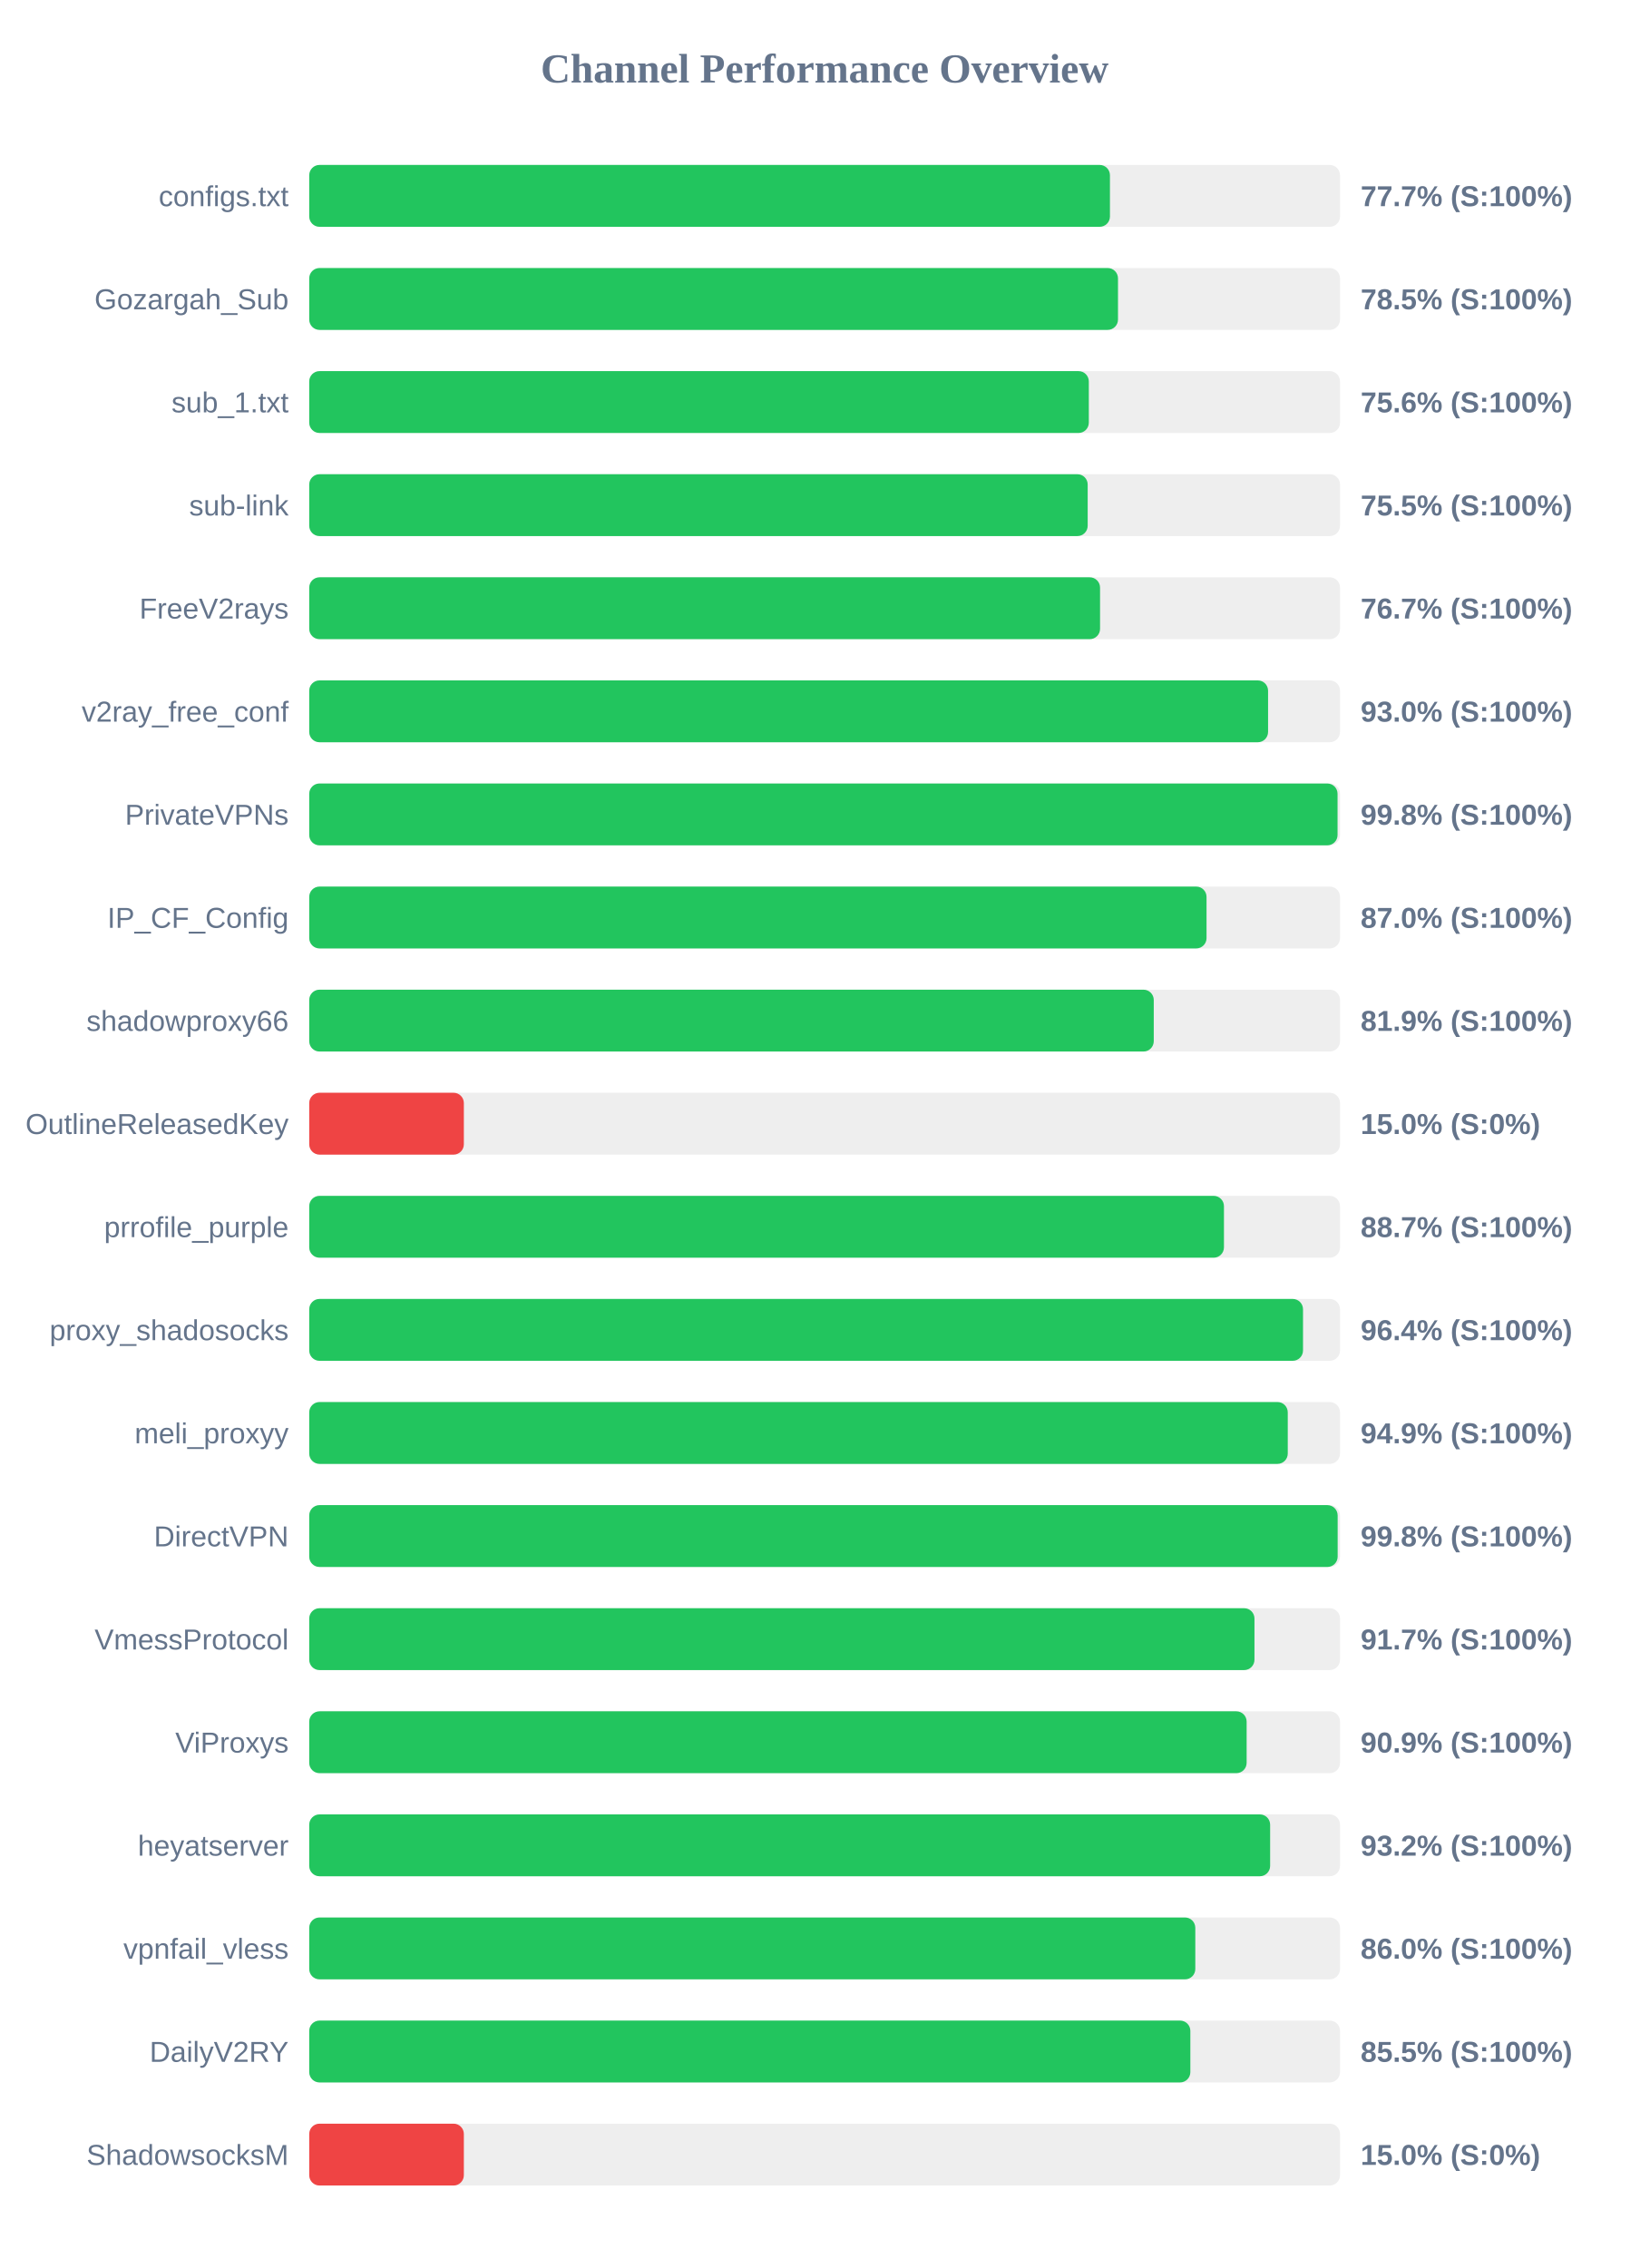
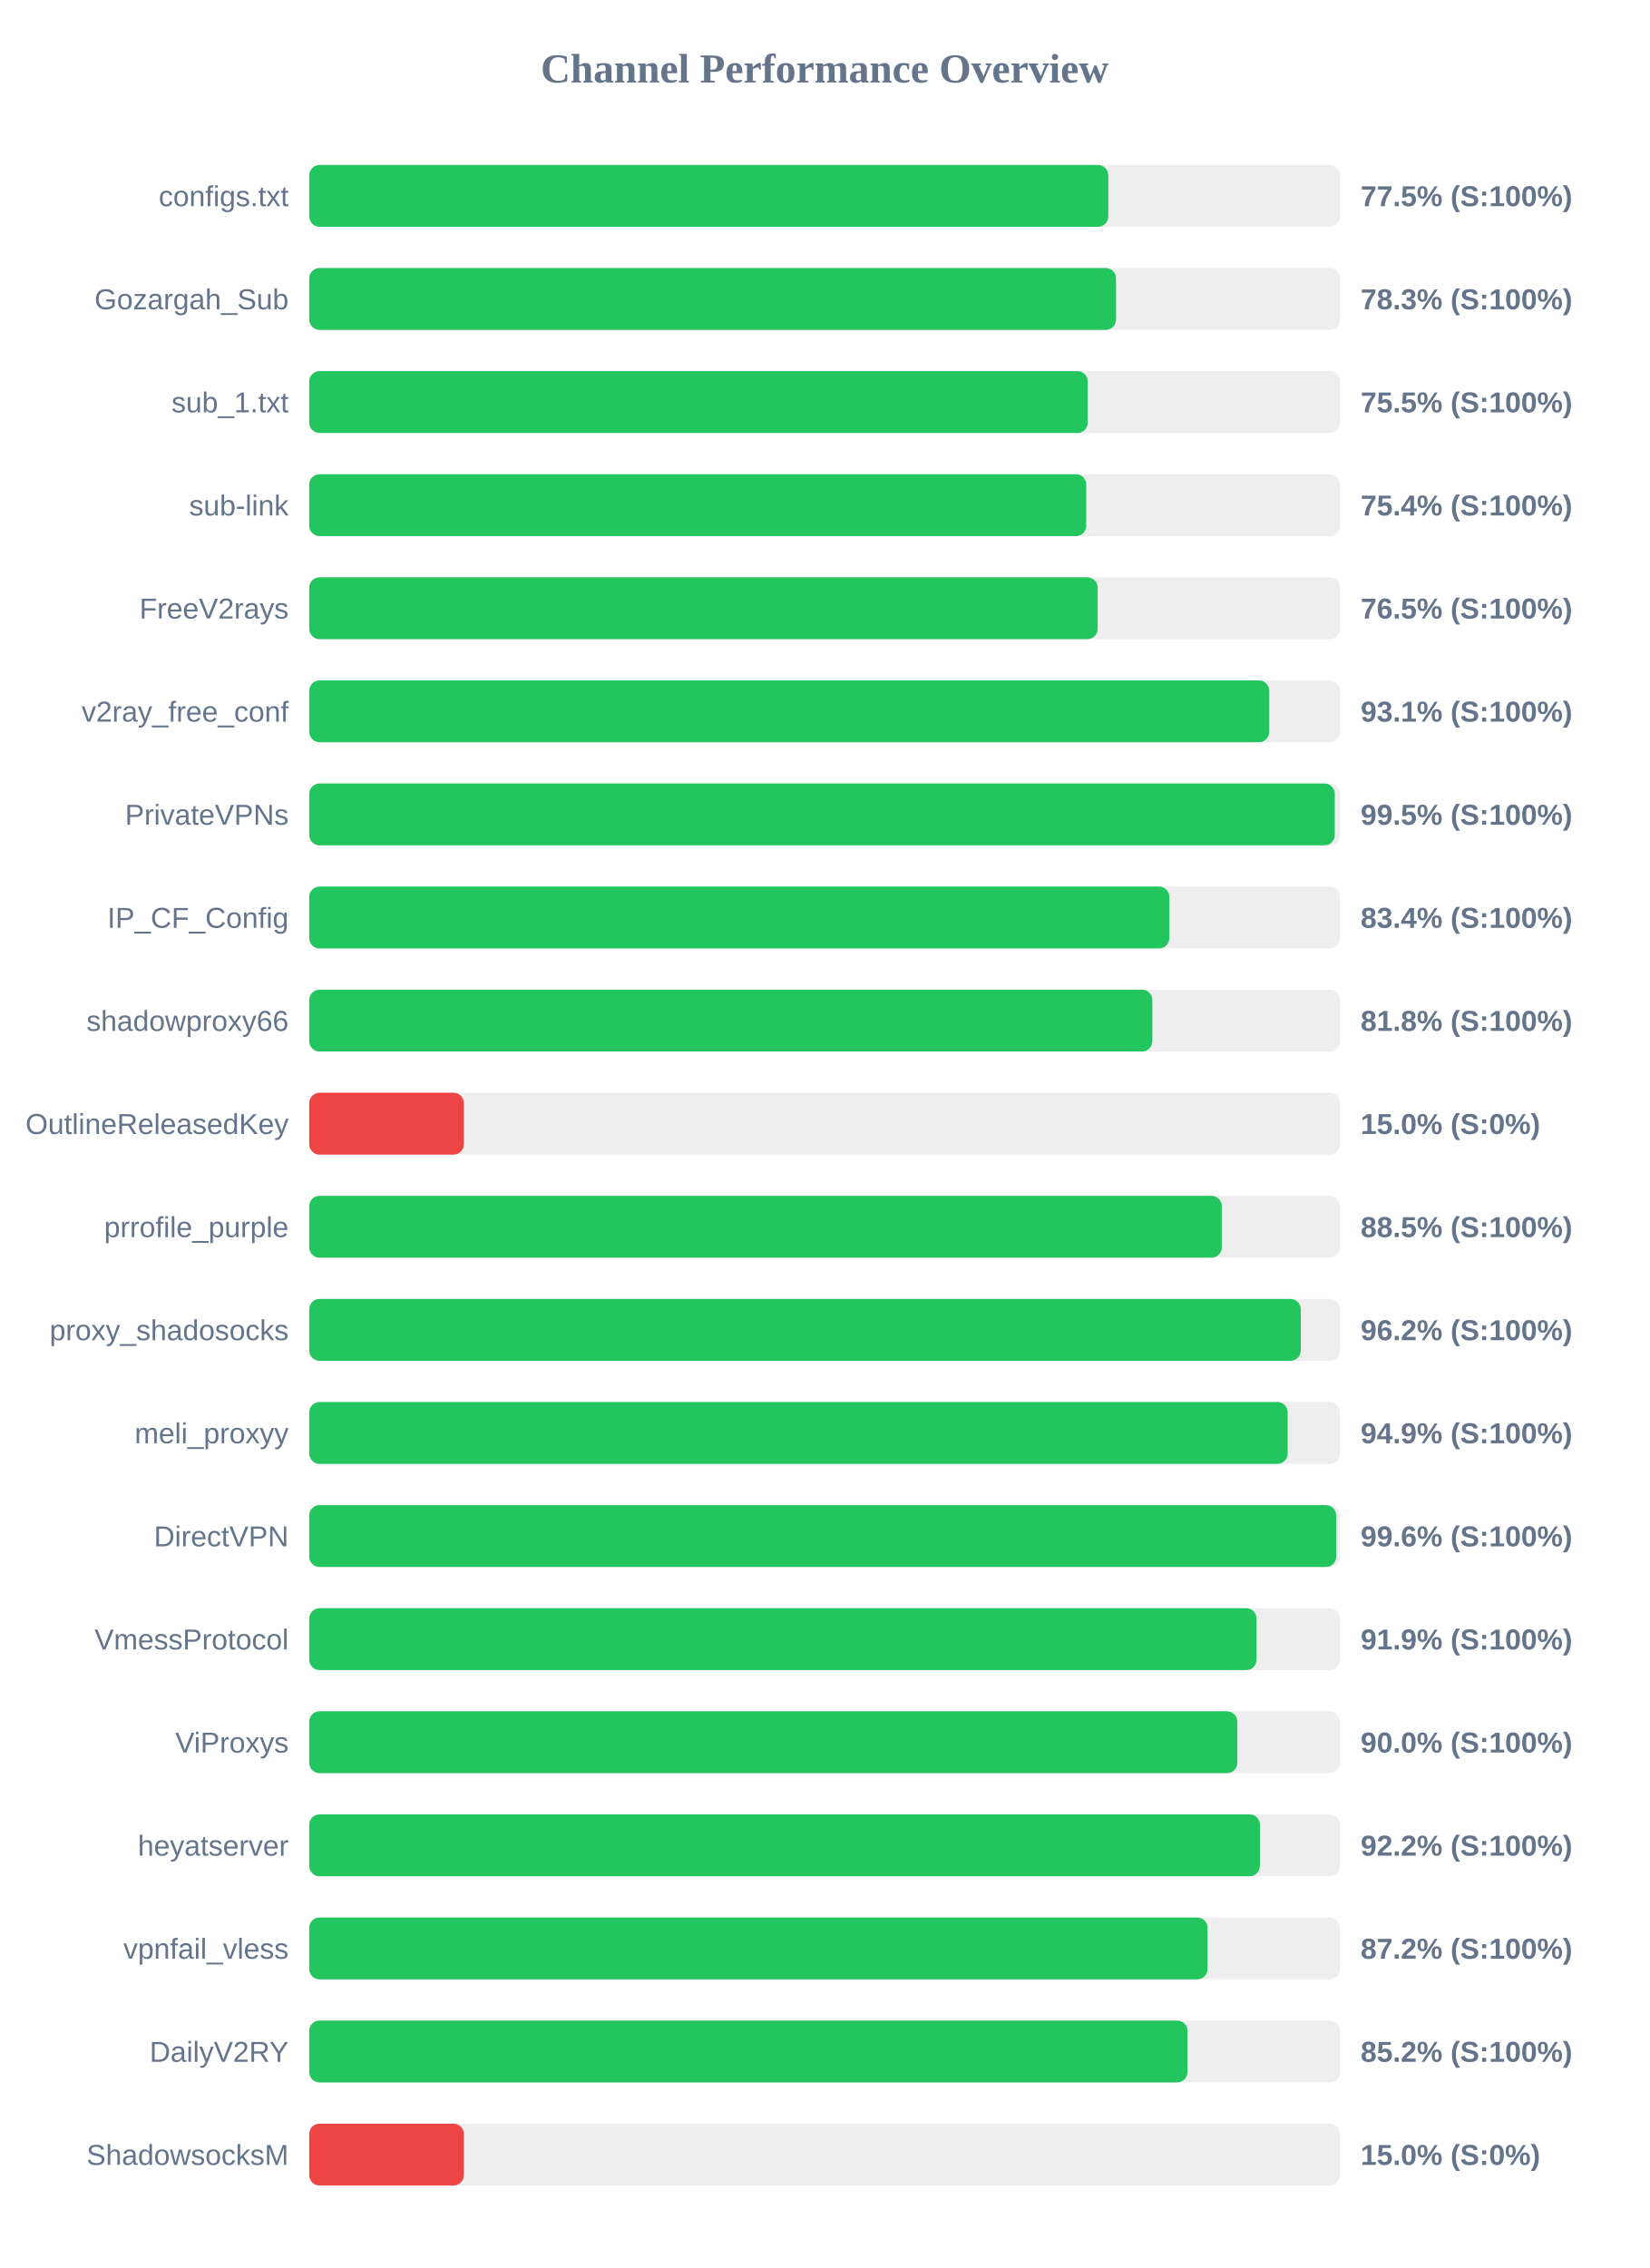
<svg xmlns="http://www.w3.org/2000/svg" width="800" height="1100" version="1.1">
  <style>
        .row { font: 14px Arial; fill: #64748b; }
        .score { font: bold 14px Arial; fill: #64748b; }
    </style>
  <text x="400" y="40" text-anchor="middle" font-size="20px" font-weight="bold" fill="#64748b">Channel Performance Overview</text>
  <rect x="150" y="80" width="500" height="30" fill="#eee" rx="5" />
-   <rect x="150" y="80" width="388.4" height="30" fill="#22c55e" rx="5" />
+   <rect x="150" y="80" width="387.6" height="30" fill="#22c55e" rx="5" />
  <text x="140" y="100" text-anchor="end" class="row">configs.txt</text>
-   <text x="660" y="100" text-anchor="start" class="score">77.7% (S:100%)</text>
+   <text x="660" y="100" text-anchor="start" class="score">77.5% (S:100%)</text>
  <rect x="150" y="130" width="500" height="30" fill="#eee" rx="5" />
-   <rect x="150" y="130" width="392.3" height="30" fill="#22c55e" rx="5" />
+   <rect x="150" y="130" width="391.35" height="30" fill="#22c55e" rx="5" />
  <text x="140" y="150" text-anchor="end" class="row">Gozargah_Sub</text>
-   <text x="660" y="150" text-anchor="start" class="score">78.5% (S:100%)</text>
+   <text x="660" y="150" text-anchor="start" class="score">78.3% (S:100%)</text>
  <rect x="150" y="180" width="500" height="30" fill="#eee" rx="5" />
-   <rect x="150" y="180" width="378.15" height="30" fill="#22c55e" rx="5" />
+   <rect x="150" y="180" width="377.6" height="30" fill="#22c55e" rx="5" />
  <text x="140" y="200" text-anchor="end" class="row">sub_1.txt</text>
-   <text x="660" y="200" text-anchor="start" class="score">75.6% (S:100%)</text>
+   <text x="660" y="200" text-anchor="start" class="score">75.5% (S:100%)</text>
  <rect x="150" y="230" width="500" height="30" fill="#eee" rx="5" />
-   <rect x="150" y="230" width="377.6" height="30" fill="#22c55e" rx="5" />
+   <rect x="150" y="230" width="376.9" height="30" fill="#22c55e" rx="5" />
  <text x="140" y="250" text-anchor="end" class="row">sub-link</text>
-   <text x="660" y="250" text-anchor="start" class="score">75.5% (S:100%)</text>
+   <text x="660" y="250" text-anchor="start" class="score">75.4% (S:100%)</text>
  <rect x="150" y="280" width="500" height="30" fill="#eee" rx="5" />
-   <rect x="150" y="280" width="383.6" height="30" fill="#22c55e" rx="5" />
+   <rect x="150" y="280" width="382.45" height="30" fill="#22c55e" rx="5" />
  <text x="140" y="300" text-anchor="end" class="row">FreeV2rays</text>
-   <text x="660" y="300" text-anchor="start" class="score">76.7% (S:100%)</text>
+   <text x="660" y="300" text-anchor="start" class="score">76.5% (S:100%)</text>
  <rect x="150" y="330" width="500" height="30" fill="#eee" rx="5" />
-   <rect x="150" y="330" width="465.1" height="30" fill="#22c55e" rx="5" />
+   <rect x="150" y="330" width="465.6" height="30" fill="#22c55e" rx="5" />
  <text x="140" y="350" text-anchor="end" class="row">v2ray_free_conf</text>
-   <text x="660" y="350" text-anchor="start" class="score">93.0% (S:100%)</text>
+   <text x="660" y="350" text-anchor="start" class="score">93.1% (S:100%)</text>
  <rect x="150" y="380" width="500" height="30" fill="#eee" rx="5" />
-   <rect x="150" y="380" width="498.8" height="30" fill="#22c55e" rx="5" />
+   <rect x="150" y="380" width="497.45" height="30" fill="#22c55e" rx="5" />
  <text x="140" y="400" text-anchor="end" class="row">PrivateVPNs</text>
-   <text x="660" y="400" text-anchor="start" class="score">99.8% (S:100%)</text>
+   <text x="660" y="400" text-anchor="start" class="score">99.5% (S:100%)</text>
  <rect x="150" y="430" width="500" height="30" fill="#eee" rx="5" />
-   <rect x="150" y="430" width="435.25" height="30" fill="#22c55e" rx="5" />
+   <rect x="150" y="430" width="417.2" height="30" fill="#22c55e" rx="5" />
  <text x="140" y="450" text-anchor="end" class="row">IP_CF_Config</text>
-   <text x="660" y="450" text-anchor="start" class="score">87.0% (S:100%)</text>
+   <text x="660" y="450" text-anchor="start" class="score">83.4% (S:100%)</text>
  <rect x="150" y="480" width="500" height="30" fill="#eee" rx="5" />
-   <rect x="150" y="480" width="409.65" height="30" fill="#22c55e" rx="5" />
+   <rect x="150" y="480" width="408.95" height="30" fill="#22c55e" rx="5" />
  <text x="140" y="500" text-anchor="end" class="row">shadowproxy66</text>
-   <text x="660" y="500" text-anchor="start" class="score">81.9% (S:100%)</text>
+   <text x="660" y="500" text-anchor="start" class="score">81.8% (S:100%)</text>
  <rect x="150" y="530" width="500" height="30" fill="#eee" rx="5" />
  <rect x="150" y="530" width="75.0" height="30" fill="#ef4444" rx="5" />
  <text x="140" y="550" text-anchor="end" class="row">OutlineReleasedKey</text>
  <text x="660" y="550" text-anchor="start" class="score">15.0% (S:0%)</text>
  <rect x="150" y="580" width="500" height="30" fill="#eee" rx="5" />
-   <rect x="150" y="580" width="443.7" height="30" fill="#22c55e" rx="5" />
+   <rect x="150" y="580" width="442.65" height="30" fill="#22c55e" rx="5" />
  <text x="140" y="600" text-anchor="end" class="row">prrofile_purple</text>
-   <text x="660" y="600" text-anchor="start" class="score">88.7% (S:100%)</text>
+   <text x="660" y="600" text-anchor="start" class="score">88.5% (S:100%)</text>
  <rect x="150" y="630" width="500" height="30" fill="#eee" rx="5" />
-   <rect x="150" y="630" width="482.05" height="30" fill="#22c55e" rx="5" />
+   <rect x="150" y="630" width="480.95" height="30" fill="#22c55e" rx="5" />
  <text x="140" y="650" text-anchor="end" class="row">proxy_shadosocks</text>
-   <text x="660" y="650" text-anchor="start" class="score">96.4% (S:100%)</text>
+   <text x="660" y="650" text-anchor="start" class="score">96.2% (S:100%)</text>
  <rect x="150" y="680" width="500" height="30" fill="#eee" rx="5" />
-   <rect x="150" y="680" width="474.65" height="30" fill="#22c55e" rx="5" />
+   <rect x="150" y="680" width="474.6" height="30" fill="#22c55e" rx="5" />
  <text x="140" y="700" text-anchor="end" class="row">meli_proxyy</text>
  <text x="660" y="700" text-anchor="start" class="score">94.9% (S:100%)</text>
  <rect x="150" y="730" width="500" height="30" fill="#eee" rx="5" />
-   <rect x="150" y="730" width="498.85" height="30" fill="#22c55e" rx="5" />
+   <rect x="150" y="730" width="498.15" height="30" fill="#22c55e" rx="5" />
  <text x="140" y="750" text-anchor="end" class="row">DirectVPN</text>
-   <text x="660" y="750" text-anchor="start" class="score">99.8% (S:100%)</text>
+   <text x="660" y="750" text-anchor="start" class="score">99.6% (S:100%)</text>
  <rect x="150" y="780" width="500" height="30" fill="#eee" rx="5" />
-   <rect x="150" y="780" width="458.5" height="30" fill="#22c55e" rx="5" />
+   <rect x="150" y="780" width="459.5" height="30" fill="#22c55e" rx="5" />
  <text x="140" y="800" text-anchor="end" class="row">VmessProtocol</text>
-   <text x="660" y="800" text-anchor="start" class="score">91.7% (S:100%)</text>
+   <text x="660" y="800" text-anchor="start" class="score">91.9% (S:100%)</text>
  <rect x="150" y="830" width="500" height="30" fill="#eee" rx="5" />
-   <rect x="150" y="830" width="454.7" height="30" fill="#22c55e" rx="5" />
+   <rect x="150" y="830" width="450.2" height="30" fill="#22c55e" rx="5" />
  <text x="140" y="850" text-anchor="end" class="row">ViProxys</text>
-   <text x="660" y="850" text-anchor="start" class="score">90.9% (S:100%)</text>
+   <text x="660" y="850" text-anchor="start" class="score">90.0% (S:100%)</text>
  <rect x="150" y="880" width="500" height="30" fill="#eee" rx="5" />
-   <rect x="150" y="880" width="466.1" height="30" fill="#22c55e" rx="5" />
+   <rect x="150" y="880" width="461.15" height="30" fill="#22c55e" rx="5" />
  <text x="140" y="900" text-anchor="end" class="row">heyatserver</text>
-   <text x="660" y="900" text-anchor="start" class="score">93.2% (S:100%)</text>
+   <text x="660" y="900" text-anchor="start" class="score">92.2% (S:100%)</text>
  <rect x="150" y="930" width="500" height="30" fill="#eee" rx="5" />
-   <rect x="150" y="930" width="429.8" height="30" fill="#22c55e" rx="5" />
+   <rect x="150" y="930" width="435.75" height="30" fill="#22c55e" rx="5" />
  <text x="140" y="950" text-anchor="end" class="row">vpnfail_vless</text>
-   <text x="660" y="950" text-anchor="start" class="score">86.0% (S:100%)</text>
+   <text x="660" y="950" text-anchor="start" class="score">87.2% (S:100%)</text>
  <rect x="150" y="980" width="500" height="30" fill="#eee" rx="5" />
-   <rect x="150" y="980" width="427.4" height="30" fill="#22c55e" rx="5" />
+   <rect x="150" y="980" width="426.0" height="30" fill="#22c55e" rx="5" />
  <text x="140" y="1000" text-anchor="end" class="row">DailyV2RY</text>
-   <text x="660" y="1000" text-anchor="start" class="score">85.5% (S:100%)</text>
+   <text x="660" y="1000" text-anchor="start" class="score">85.2% (S:100%)</text>
  <rect x="150" y="1030" width="500" height="30" fill="#eee" rx="5" />
  <rect x="150" y="1030" width="75.0" height="30" fill="#ef4444" rx="5" />
  <text x="140" y="1050" text-anchor="end" class="row">ShadowsocksM</text>
  <text x="660" y="1050" text-anchor="start" class="score">15.0% (S:0%)</text>
</svg>
